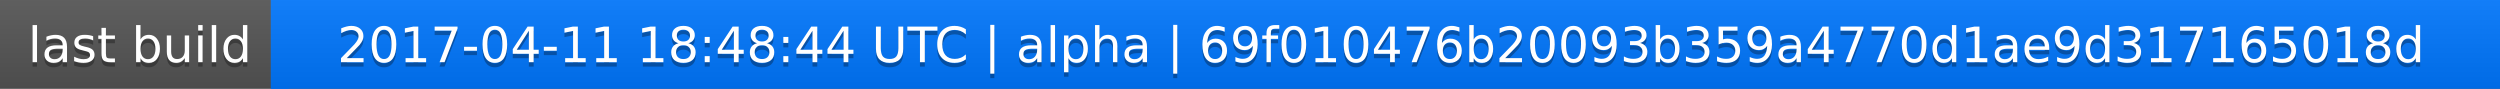
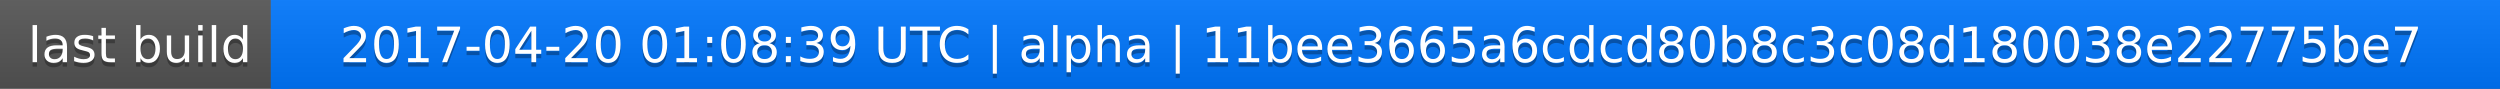
<svg xmlns="http://www.w3.org/2000/svg" width="563" height="20">
  <linearGradient id="a" x2="0" y2="100%">
    <stop offset="0" stop-color="#bbb" stop-opacity=".1" />
    <stop offset="1" stop-opacity=".1" />
  </linearGradient>
  <rect rx="0" width="563" height="20" fill="#555" />
  <rect rx="0" x="61" width="502" height="20" fill="#07f" />
  <path fill="#07f" d="M61 0h4v20h-4z" />
  <rect rx="0" width="563" height="20" fill="url(#a)" />
  <g fill="#fff" text-anchor="middle" font-family="DejaVu Sans,Verdana,Geneva,sans-serif" font-size="11">
    <text x="31.5" y="15" fill="#010101" fill-opacity=".3">last build</text>
    <text x="31.5" y="14">last build</text>
-     <text x="311" y="15" fill="#010101" fill-opacity=".3">2017-04-11 18:48:44 UTC | alpha | 69f010476b20093b359a4770d1ae9d317165018d</text>
-     <text x="311" y="14">2017-04-11 18:48:44 UTC | alpha | 69f010476b20093b359a4770d1ae9d317165018d</text>
+     <text x="311" y="15" fill="#010101" fill-opacity=".3">2017-04-20 01:08:39 UTC | alpha | 11bee3665a6cdcd80b8c3c08d180038e22775be7</text>
+     <text x="311" y="14">2017-04-20 01:08:39 UTC | alpha | 11bee3665a6cdcd80b8c3c08d180038e22775be7</text>
  </g>
</svg>
